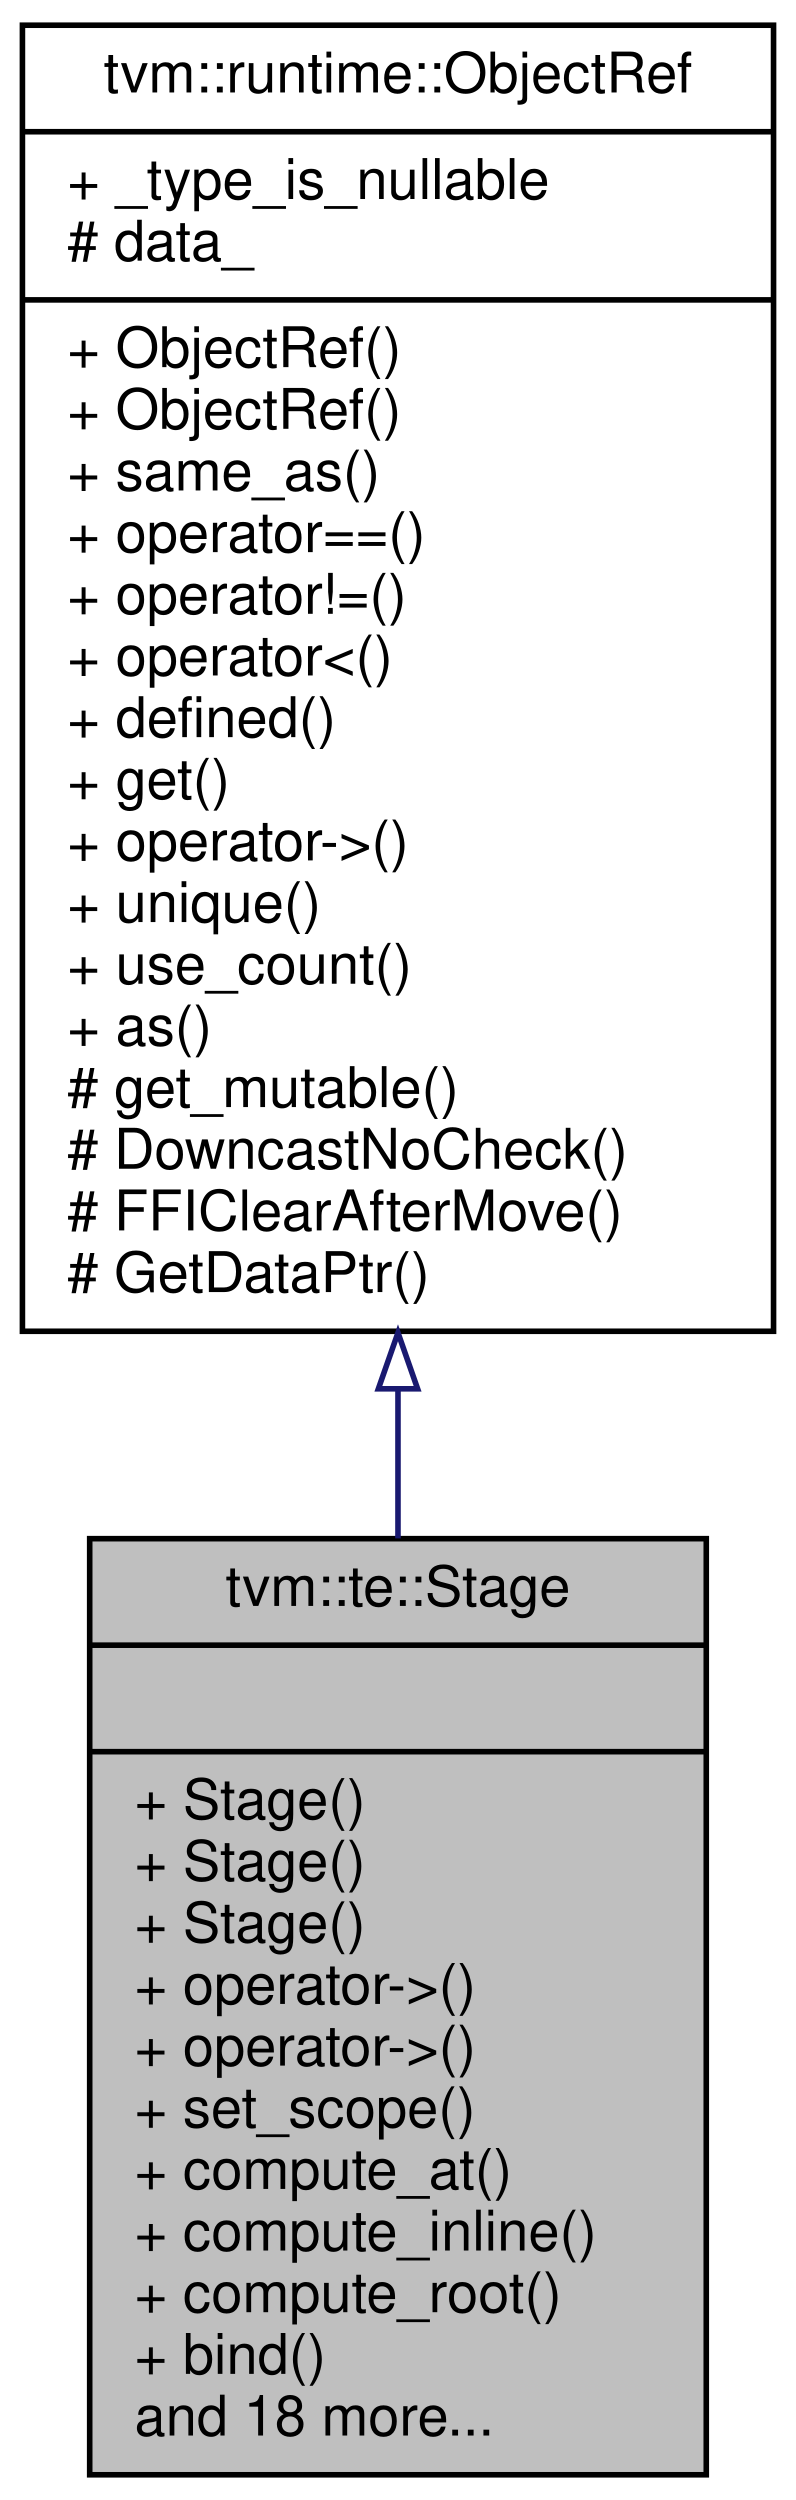
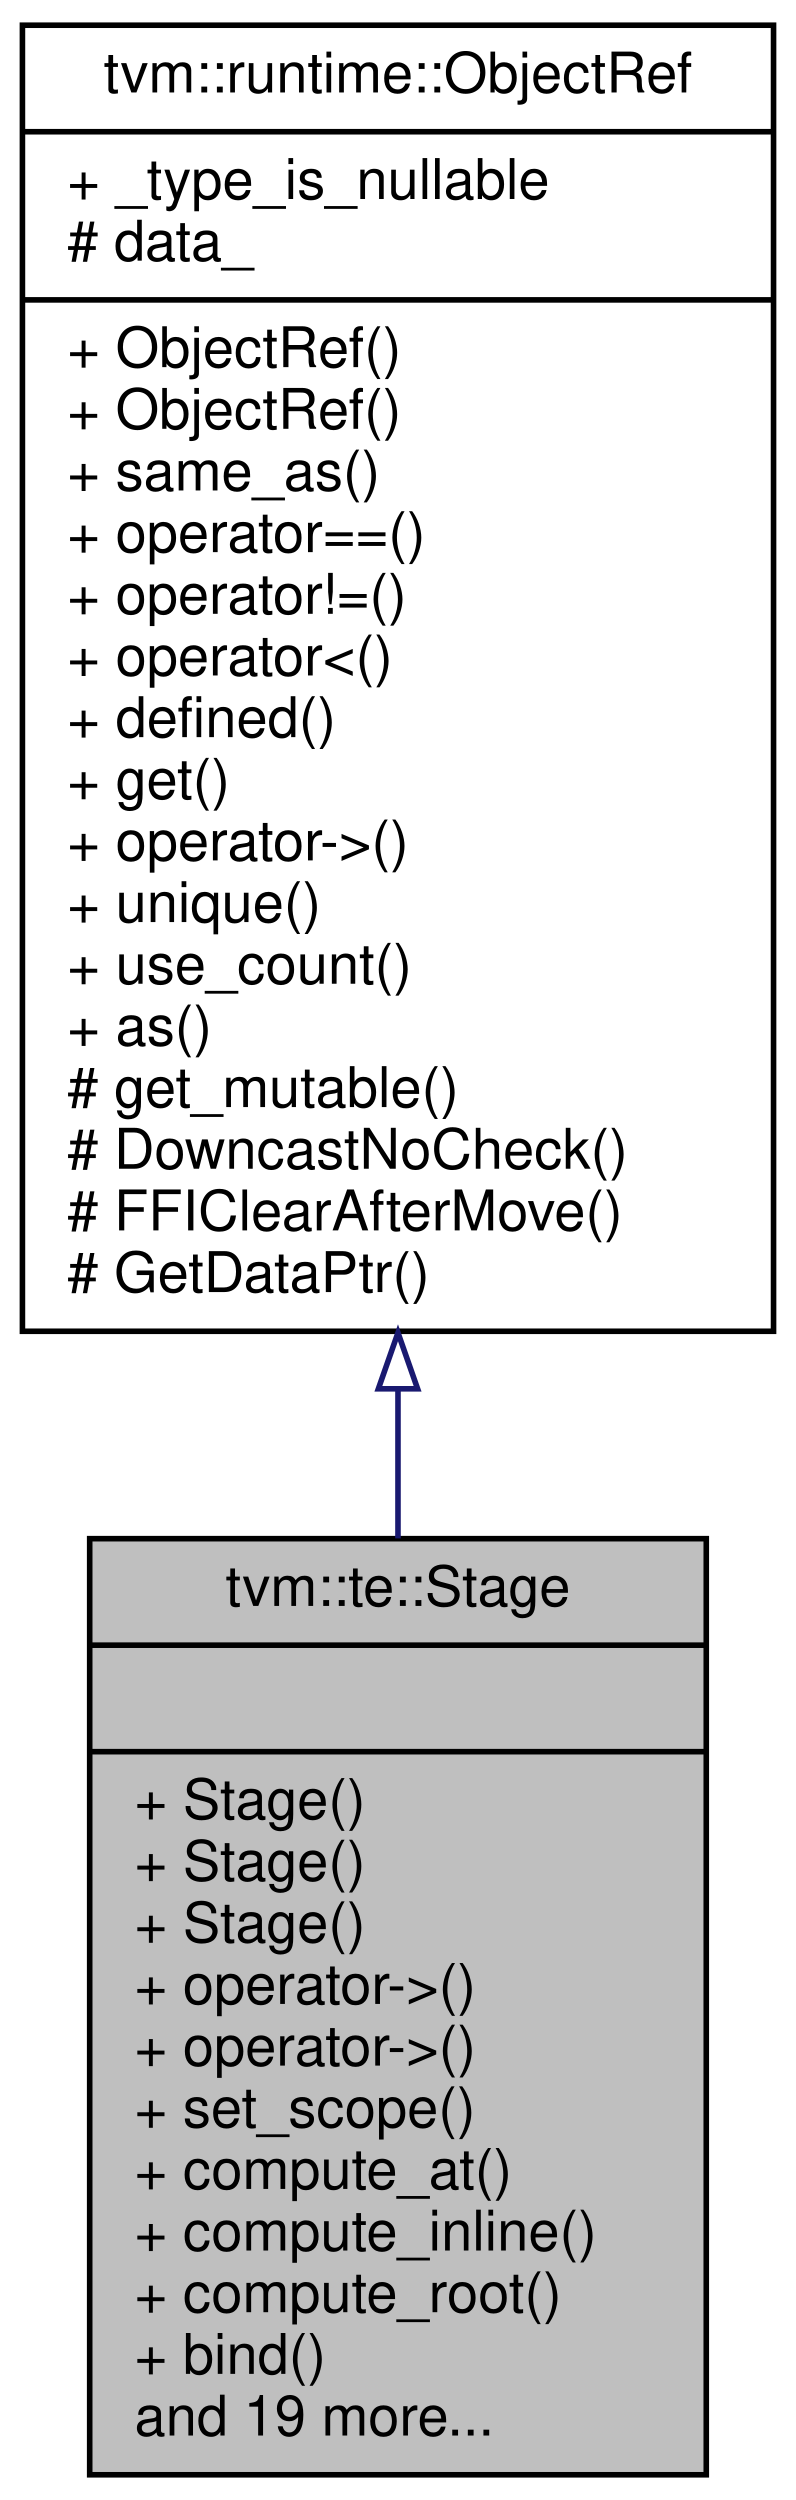
<svg xmlns="http://www.w3.org/2000/svg" xmlns:xlink="http://www.w3.org/1999/xlink" width="142pt" height="446pt" viewBox="0.00 0.00 142.00 446.00">
  <g id="graph0" class="graph" transform="scale(1 1) rotate(0) translate(4 442)">
    <polygon fill="#ffffff" stroke="transparent" points="-4,4 -4,-442 138,-442 138,4 -4,4" />
    <g id="node1" class="node">
      <polygon fill="#bfbfbf" stroke="#000000" points="12,-.5 12,-167.5 122,-167.5 122,-.5 12,-.5" />
      <text text-anchor="middle" x="67" y="-155.5" font-family="Helvetica,sans-Serif" font-size="10.00" fill="#000000">tvm::te::Stage</text>
      <polyline fill="none" stroke="#000000" points="12,-148.5 122,-148.5 " />
      <text text-anchor="middle" x="67" y="-136.5" font-family="Helvetica,sans-Serif" font-size="10.00" fill="#000000"> </text>
      <polyline fill="none" stroke="#000000" points="12,-129.5 122,-129.5 " />
      <text text-anchor="start" x="20" y="-117.5" font-family="Helvetica,sans-Serif" font-size="10.00" fill="#000000">+ Stage()</text>
      <text text-anchor="start" x="20" y="-106.5" font-family="Helvetica,sans-Serif" font-size="10.00" fill="#000000">+ Stage()</text>
      <text text-anchor="start" x="20" y="-95.5" font-family="Helvetica,sans-Serif" font-size="10.00" fill="#000000">+ Stage()</text>
      <text text-anchor="start" x="20" y="-84.5" font-family="Helvetica,sans-Serif" font-size="10.00" fill="#000000">+ operator-&gt;()</text>
      <text text-anchor="start" x="20" y="-73.5" font-family="Helvetica,sans-Serif" font-size="10.00" fill="#000000">+ operator-&gt;()</text>
      <text text-anchor="start" x="20" y="-62.5" font-family="Helvetica,sans-Serif" font-size="10.00" fill="#000000">+ set_scope()</text>
      <text text-anchor="start" x="20" y="-51.5" font-family="Helvetica,sans-Serif" font-size="10.00" fill="#000000">+ compute_at()</text>
      <text text-anchor="start" x="20" y="-40.5" font-family="Helvetica,sans-Serif" font-size="10.00" fill="#000000">+ compute_inline()</text>
      <text text-anchor="start" x="20" y="-29.5" font-family="Helvetica,sans-Serif" font-size="10.00" fill="#000000">+ compute_root()</text>
      <text text-anchor="start" x="20" y="-18.5" font-family="Helvetica,sans-Serif" font-size="10.00" fill="#000000">+ bind()</text>
-       <text text-anchor="start" x="20" y="-7.5" font-family="Helvetica,sans-Serif" font-size="10.00" fill="#000000">and 18 more...</text>
+       <text text-anchor="start" x="20" y="-7.5" font-family="Helvetica,sans-Serif" font-size="10.00" fill="#000000">and 19 more...</text>
    </g>
    <g id="node2" class="node">
      <g id="a_node2">
        <a xlink:href="classtvm_1_1runtime_1_1ObjectRef.html" target="_top" xlink:title="Base class of all object reference. ">
          <polygon fill="#ffffff" stroke="#000000" points="0,-204.5 0,-437.5 134,-437.5 134,-204.5 0,-204.5" />
          <text text-anchor="middle" x="67" y="-425.5" font-family="Helvetica,sans-Serif" font-size="10.00" fill="#000000">tvm::runtime::ObjectRef</text>
          <polyline fill="none" stroke="#000000" points="0,-418.5 134,-418.5 " />
          <text text-anchor="start" x="8" y="-406.5" font-family="Helvetica,sans-Serif" font-size="10.00" fill="#000000">+ _type_is_nullable</text>
          <text text-anchor="start" x="8" y="-395.5" font-family="Helvetica,sans-Serif" font-size="10.00" fill="#000000"># data_</text>
          <polyline fill="none" stroke="#000000" points="0,-388.5 134,-388.5 " />
          <text text-anchor="start" x="8" y="-376.5" font-family="Helvetica,sans-Serif" font-size="10.00" fill="#000000">+ ObjectRef()</text>
          <text text-anchor="start" x="8" y="-365.5" font-family="Helvetica,sans-Serif" font-size="10.00" fill="#000000">+ ObjectRef()</text>
          <text text-anchor="start" x="8" y="-354.5" font-family="Helvetica,sans-Serif" font-size="10.00" fill="#000000">+ same_as()</text>
          <text text-anchor="start" x="8" y="-343.5" font-family="Helvetica,sans-Serif" font-size="10.00" fill="#000000">+ operator==()</text>
          <text text-anchor="start" x="8" y="-332.5" font-family="Helvetica,sans-Serif" font-size="10.00" fill="#000000">+ operator!=()</text>
          <text text-anchor="start" x="8" y="-321.5" font-family="Helvetica,sans-Serif" font-size="10.00" fill="#000000">+ operator&lt;()</text>
          <text text-anchor="start" x="8" y="-310.5" font-family="Helvetica,sans-Serif" font-size="10.00" fill="#000000">+ defined()</text>
          <text text-anchor="start" x="8" y="-299.5" font-family="Helvetica,sans-Serif" font-size="10.00" fill="#000000">+ get()</text>
          <text text-anchor="start" x="8" y="-288.5" font-family="Helvetica,sans-Serif" font-size="10.00" fill="#000000">+ operator-&gt;()</text>
          <text text-anchor="start" x="8" y="-277.5" font-family="Helvetica,sans-Serif" font-size="10.00" fill="#000000">+ unique()</text>
          <text text-anchor="start" x="8" y="-266.5" font-family="Helvetica,sans-Serif" font-size="10.00" fill="#000000">+ use_count()</text>
          <text text-anchor="start" x="8" y="-255.5" font-family="Helvetica,sans-Serif" font-size="10.00" fill="#000000">+ as()</text>
          <text text-anchor="start" x="8" y="-244.5" font-family="Helvetica,sans-Serif" font-size="10.00" fill="#000000"># get_mutable()</text>
          <text text-anchor="start" x="8" y="-233.5" font-family="Helvetica,sans-Serif" font-size="10.00" fill="#000000"># DowncastNoCheck()</text>
          <text text-anchor="start" x="8" y="-222.5" font-family="Helvetica,sans-Serif" font-size="10.00" fill="#000000"># FFIClearAfterMove()</text>
          <text text-anchor="start" x="8" y="-211.5" font-family="Helvetica,sans-Serif" font-size="10.00" fill="#000000"># GetDataPtr()</text>
        </a>
      </g>
    </g>
    <g id="edge1" class="edge">
      <path fill="none" stroke="#191970" d="M67,-194.081C67,-185.102 67,-176.188 67,-167.546" />
      <polygon fill="none" stroke="#191970" points="63.5,-194.236 67,-204.236 70.5,-194.236 63.5,-194.236" />
    </g>
  </g>
</svg>
